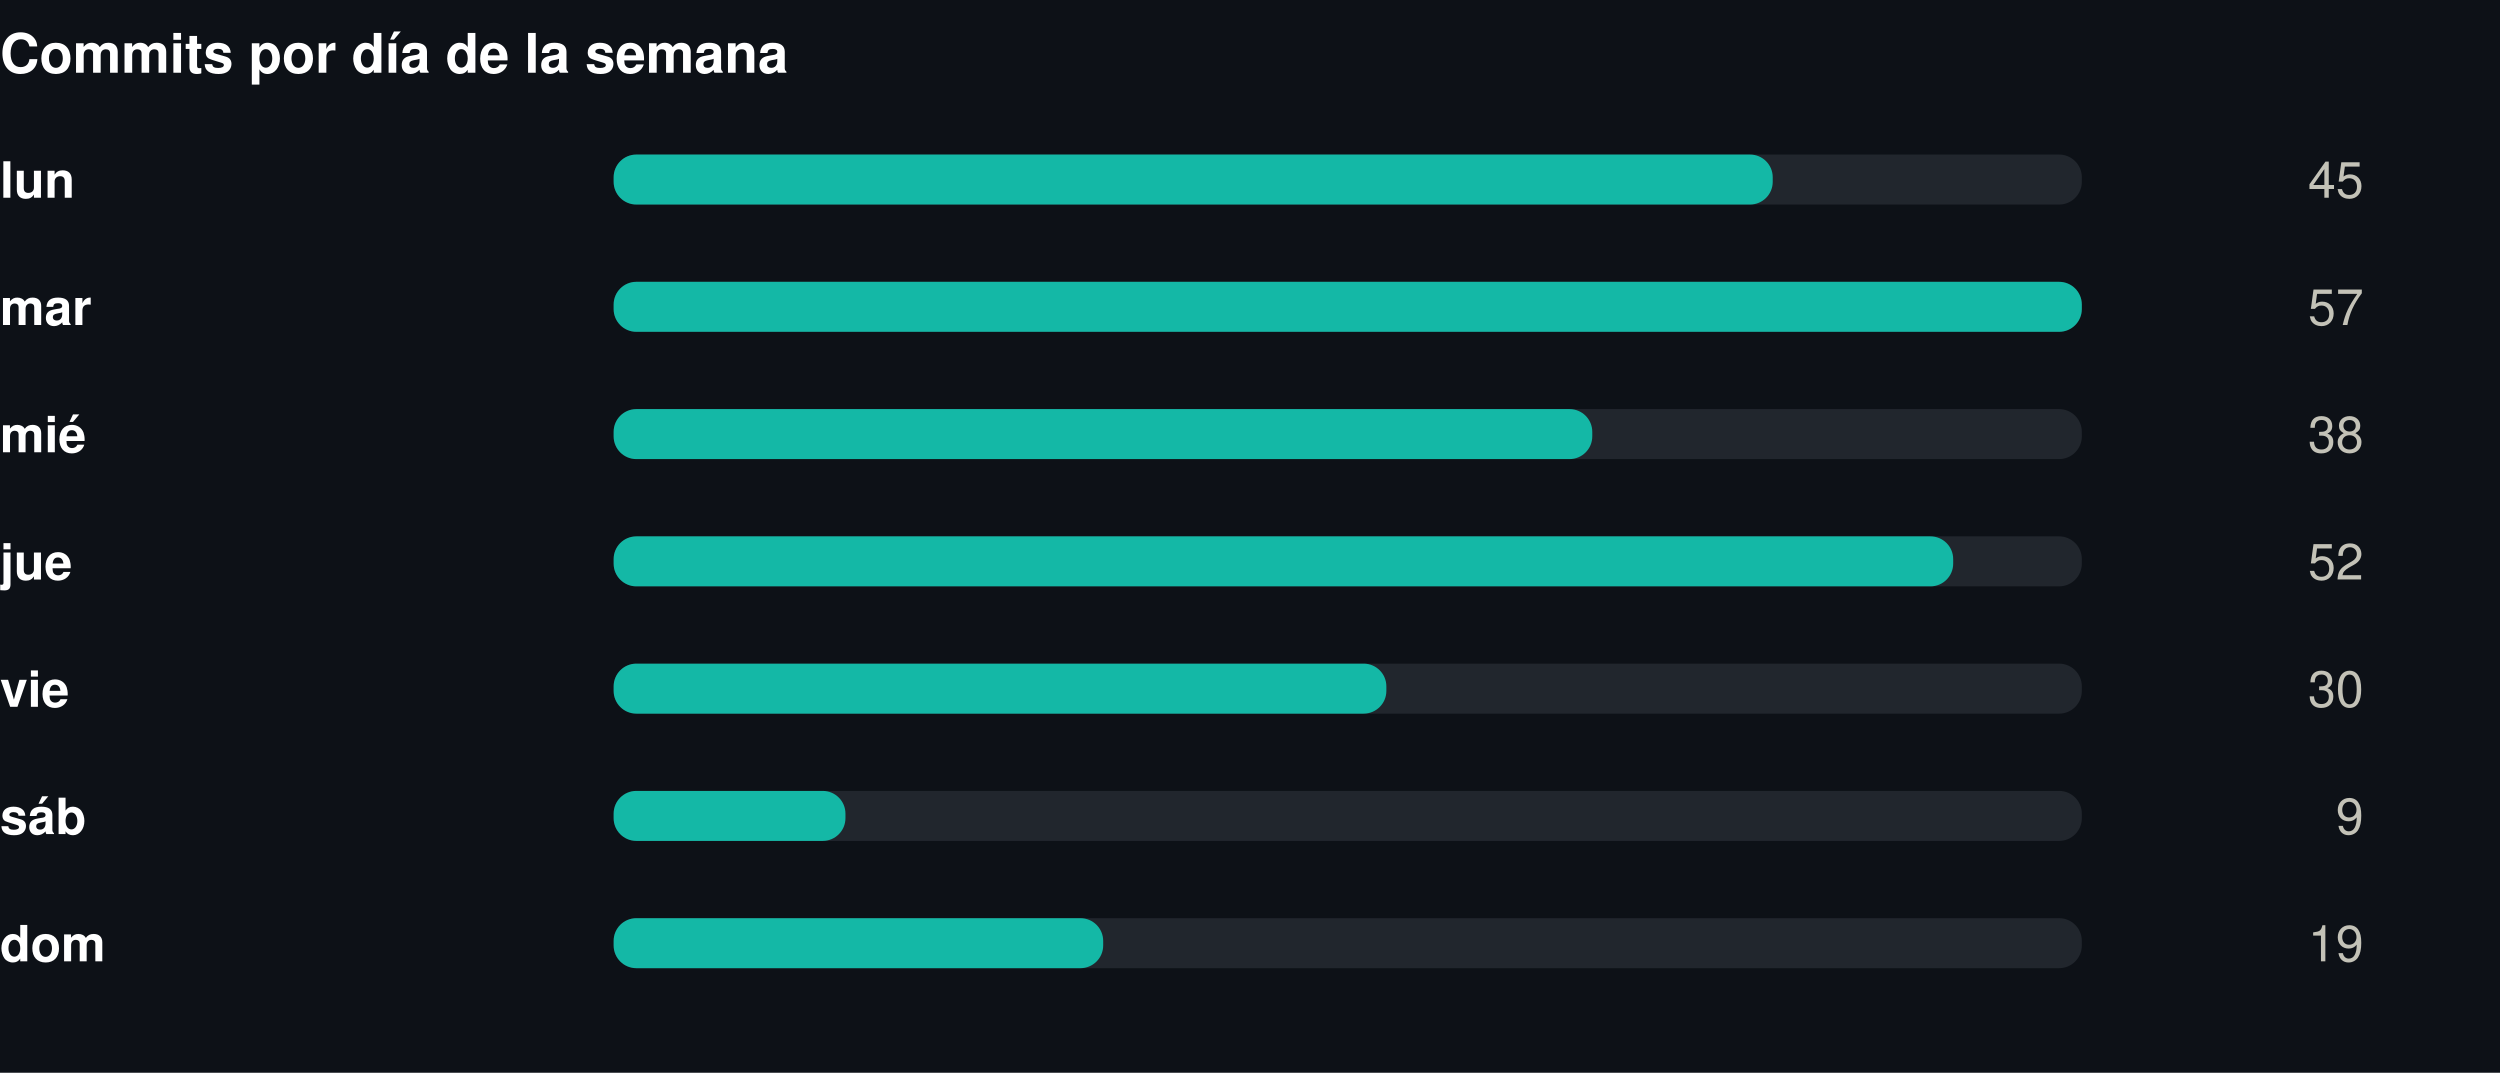
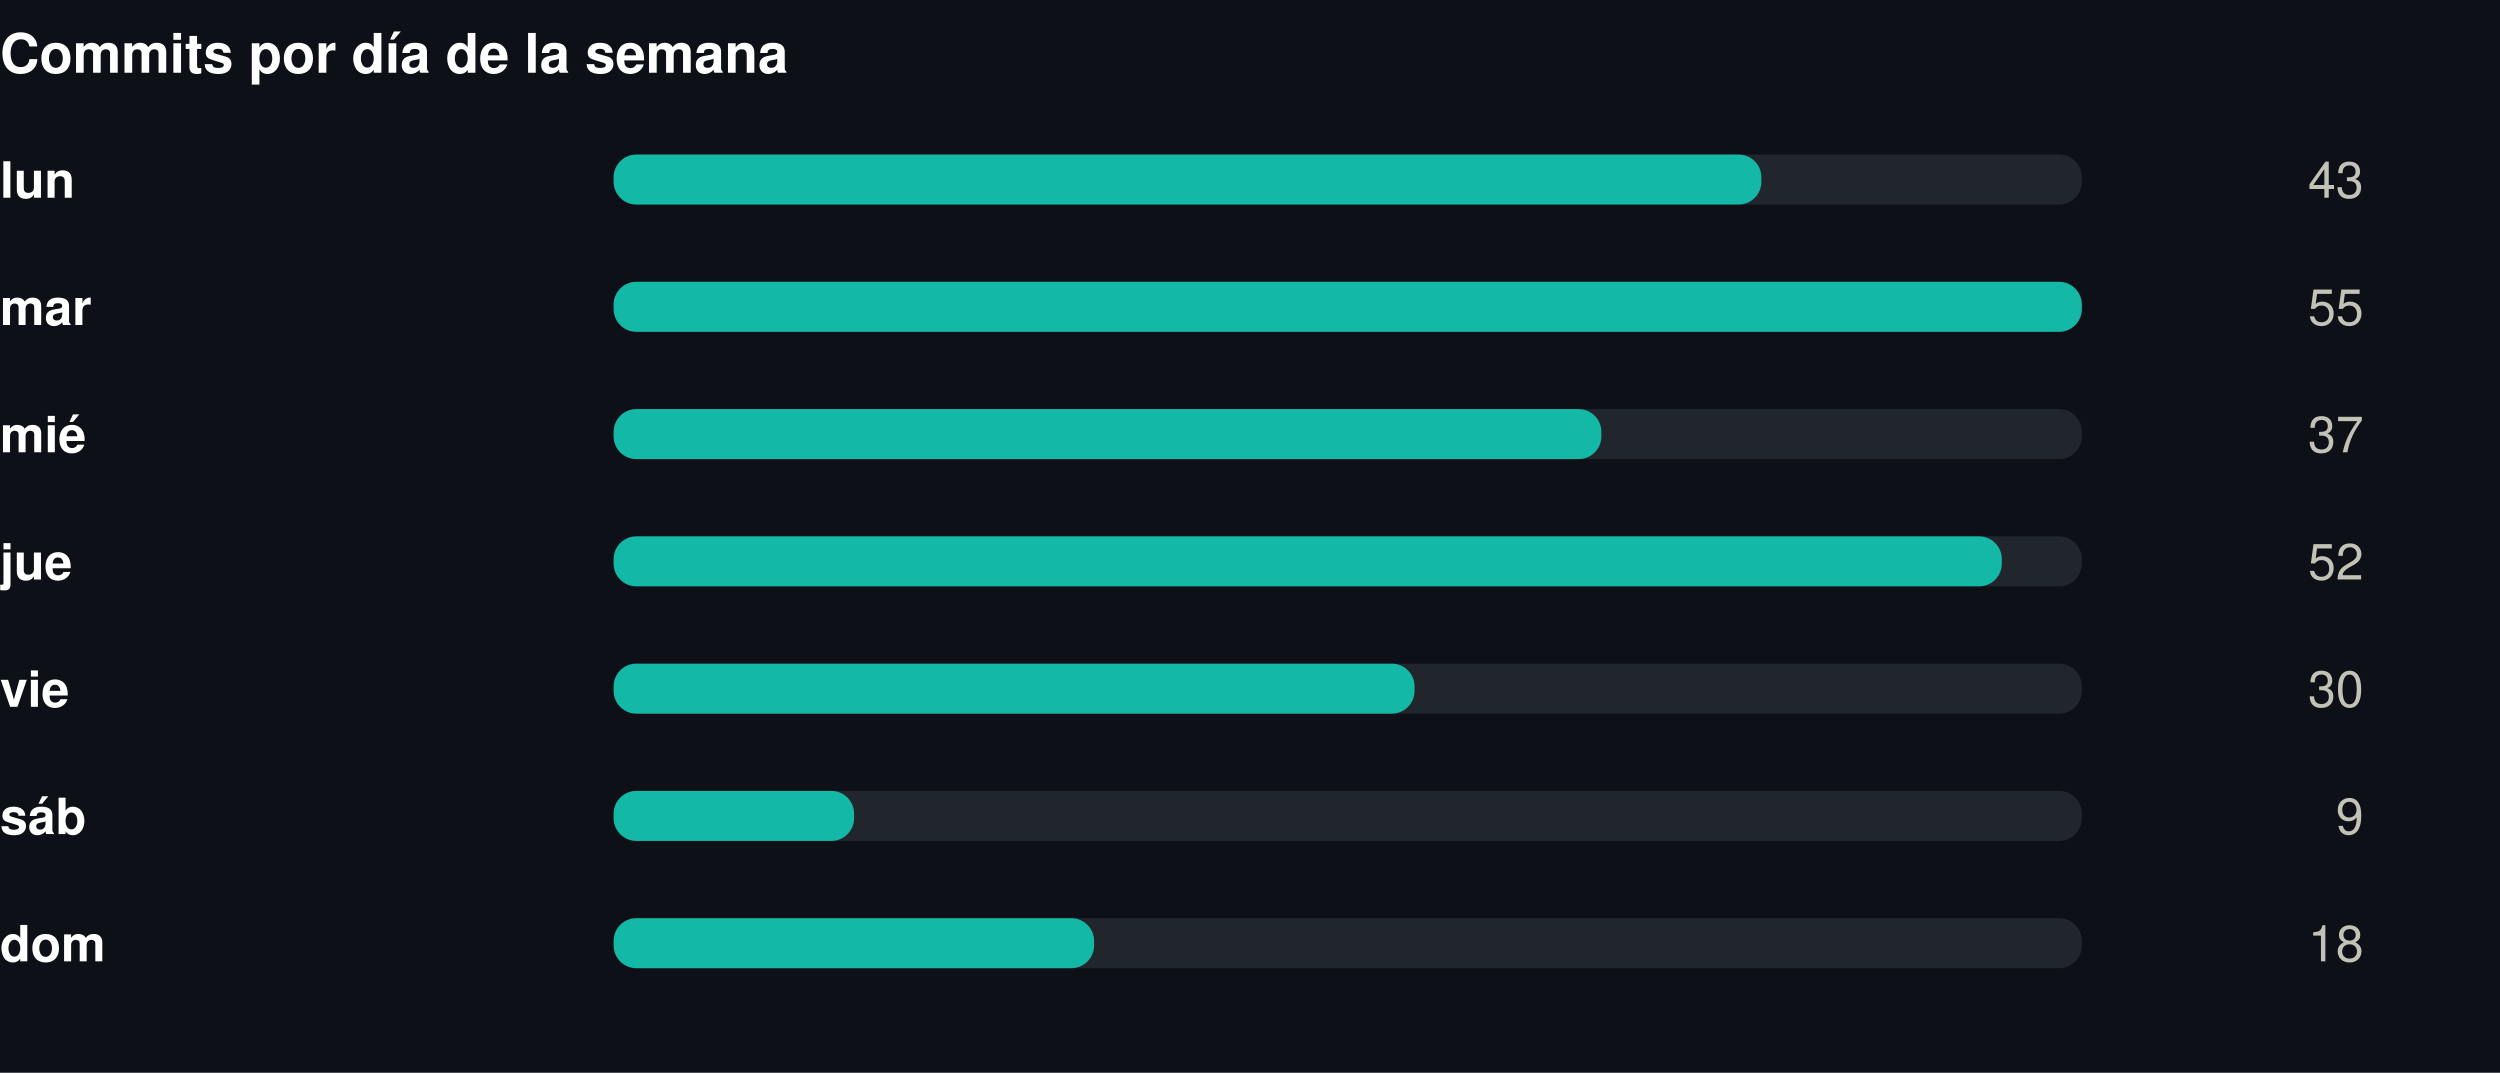
<svg xmlns="http://www.w3.org/2000/svg" width="550" height="236" viewBox="0 0 550 236" role="img">
  <rect width="550" height="236" fill="#0d1117" />
  <style>
@keyframes grow{from{transform:scaleX(0)}}
@keyframes rise{from{opacity:0;transform:translateY(9px)}}
@keyframes fade{from{opacity:0}}
@keyframes draw{to{stroke-dashoffset:0}}
.bar{transform-box:fill-box;transform-origin:left center;animation:grow .9s cubic-bezier(.22,1,.36,1) var(--d,0s) both}
.rise{animation:rise .7s cubic-bezier(.22,1,.36,1) var(--d,0s) both}
.fade{animation:fade .8s ease-out var(--d,0s) both}
.draw{animation:draw 1.7s ease-out .1s both}
@media (prefers-reduced-motion:reduce){
.bar,.rise,.fade,.draw{animation:none;transform:none;opacity:1;stroke-dashoffset:0}
}
</style>
  <g transform="translate(0,0)">
    <text x="0" y="16" font-family="-apple-system,BlinkMacSystemFont,'Segoe UI',Helvetica,Arial,sans-serif" font-size="12" font-weight="700" fill="#ffffff" text-anchor="start">Commits por día de la semana</text>
    <text x="0" y="43.5" font-family="-apple-system,BlinkMacSystemFont,'Segoe UI',Helvetica,Arial,sans-serif" font-size="11" font-weight="600" fill="#ffffff" text-anchor="start">lun</text>
    <rect x="135" y="34" width="323" height="11" rx="5" fill="#21262d" />
-     <rect class="bar" style="--d:0.00s" x="135" y="34" width="255.0" height="11" rx="5" fill="#14b8a6" />
+     <rect class="bar" style="--d:0.00s" x="135" y="34" width="252.5" height="11" rx="5" fill="#14b8a6" />
    <g class="fade" style="--d:0.00s">
-       <text x="520" y="43.5" font-family="-apple-system,BlinkMacSystemFont,'Segoe UI',Helvetica,Arial,sans-serif" font-size="11" font-weight="400" fill="#c3c2b7" text-anchor="end">45</text>
+       <text x="520" y="43.5" font-family="-apple-system,BlinkMacSystemFont,'Segoe UI',Helvetica,Arial,sans-serif" font-size="11" font-weight="400" fill="#c3c2b7" text-anchor="end">43</text>
    </g>
    <text x="0" y="71.5" font-family="-apple-system,BlinkMacSystemFont,'Segoe UI',Helvetica,Arial,sans-serif" font-size="11" font-weight="600" fill="#ffffff" text-anchor="start">mar</text>
    <rect x="135" y="62" width="323" height="11" rx="5" fill="#21262d" />
    <rect class="bar" style="--d:0.07s" x="135" y="62" width="323.0" height="11" rx="5" fill="#14b8a6" />
    <g class="fade" style="--d:0.07s">
-       <text x="520" y="71.5" font-family="-apple-system,BlinkMacSystemFont,'Segoe UI',Helvetica,Arial,sans-serif" font-size="11" font-weight="400" fill="#c3c2b7" text-anchor="end">57</text>
+       <text x="520" y="71.5" font-family="-apple-system,BlinkMacSystemFont,'Segoe UI',Helvetica,Arial,sans-serif" font-size="11" font-weight="400" fill="#c3c2b7" text-anchor="end">55</text>
    </g>
    <text x="0" y="99.5" font-family="-apple-system,BlinkMacSystemFont,'Segoe UI',Helvetica,Arial,sans-serif" font-size="11" font-weight="600" fill="#ffffff" text-anchor="start">mié</text>
    <rect x="135" y="90" width="323" height="11" rx="5" fill="#21262d" />
-     <rect class="bar" style="--d:0.14s" x="135" y="90" width="215.3" height="11" rx="5" fill="#14b8a6" />
+     <rect class="bar" style="--d:0.14s" x="135" y="90" width="217.3" height="11" rx="5" fill="#14b8a6" />
    <g class="fade" style="--d:0.14s">
-       <text x="520" y="99.5" font-family="-apple-system,BlinkMacSystemFont,'Segoe UI',Helvetica,Arial,sans-serif" font-size="11" font-weight="400" fill="#c3c2b7" text-anchor="end">38</text>
+       <text x="520" y="99.5" font-family="-apple-system,BlinkMacSystemFont,'Segoe UI',Helvetica,Arial,sans-serif" font-size="11" font-weight="400" fill="#c3c2b7" text-anchor="end">37</text>
    </g>
    <text x="0" y="127.5" font-family="-apple-system,BlinkMacSystemFont,'Segoe UI',Helvetica,Arial,sans-serif" font-size="11" font-weight="600" fill="#ffffff" text-anchor="start">jue</text>
    <rect x="135" y="118" width="323" height="11" rx="5" fill="#21262d" />
-     <rect class="bar" style="--d:0.21s" x="135" y="118" width="294.7" height="11" rx="5" fill="#14b8a6" />
+     <rect class="bar" style="--d:0.21s" x="135" y="118" width="305.4" height="11" rx="5" fill="#14b8a6" />
    <g class="fade" style="--d:0.21s">
      <text x="520" y="127.5" font-family="-apple-system,BlinkMacSystemFont,'Segoe UI',Helvetica,Arial,sans-serif" font-size="11" font-weight="400" fill="#c3c2b7" text-anchor="end">52</text>
    </g>
    <text x="0" y="155.5" font-family="-apple-system,BlinkMacSystemFont,'Segoe UI',Helvetica,Arial,sans-serif" font-size="11" font-weight="600" fill="#ffffff" text-anchor="start">vie</text>
    <rect x="135" y="146" width="323" height="11" rx="5" fill="#21262d" />
-     <rect class="bar" style="--d:0.28s" x="135" y="146" width="170.0" height="11" rx="5" fill="#14b8a6" />
+     <rect class="bar" style="--d:0.28s" x="135" y="146" width="176.2" height="11" rx="5" fill="#14b8a6" />
    <g class="fade" style="--d:0.28s">
      <text x="520" y="155.5" font-family="-apple-system,BlinkMacSystemFont,'Segoe UI',Helvetica,Arial,sans-serif" font-size="11" font-weight="400" fill="#c3c2b7" text-anchor="end">30</text>
    </g>
    <text x="0" y="183.5" font-family="-apple-system,BlinkMacSystemFont,'Segoe UI',Helvetica,Arial,sans-serif" font-size="11" font-weight="600" fill="#ffffff" text-anchor="start">sáb</text>
    <rect x="135" y="174" width="323" height="11" rx="5" fill="#21262d" />
-     <rect class="bar" style="--d:0.35s" x="135" y="174" width="51.0" height="11" rx="5" fill="#14b8a6" />
+     <rect class="bar" style="--d:0.35s" x="135" y="174" width="52.9" height="11" rx="5" fill="#14b8a6" />
    <g class="fade" style="--d:0.35s">
      <text x="520" y="183.5" font-family="-apple-system,BlinkMacSystemFont,'Segoe UI',Helvetica,Arial,sans-serif" font-size="11" font-weight="400" fill="#c3c2b7" text-anchor="end">9</text>
    </g>
    <text x="0" y="211.5" font-family="-apple-system,BlinkMacSystemFont,'Segoe UI',Helvetica,Arial,sans-serif" font-size="11" font-weight="600" fill="#ffffff" text-anchor="start">dom</text>
    <rect x="135" y="202" width="323" height="11" rx="5" fill="#21262d" />
-     <rect class="bar" style="--d:0.42s" x="135" y="202" width="107.7" height="11" rx="5" fill="#14b8a6" />
+     <rect class="bar" style="--d:0.42s" x="135" y="202" width="105.7" height="11" rx="5" fill="#14b8a6" />
    <g class="fade" style="--d:0.42s">
-       <text x="520" y="211.5" font-family="-apple-system,BlinkMacSystemFont,'Segoe UI',Helvetica,Arial,sans-serif" font-size="11" font-weight="400" fill="#c3c2b7" text-anchor="end">19</text>
+       <text x="520" y="211.5" font-family="-apple-system,BlinkMacSystemFont,'Segoe UI',Helvetica,Arial,sans-serif" font-size="11" font-weight="400" fill="#c3c2b7" text-anchor="end">18</text>
    </g>
  </g>
</svg>
